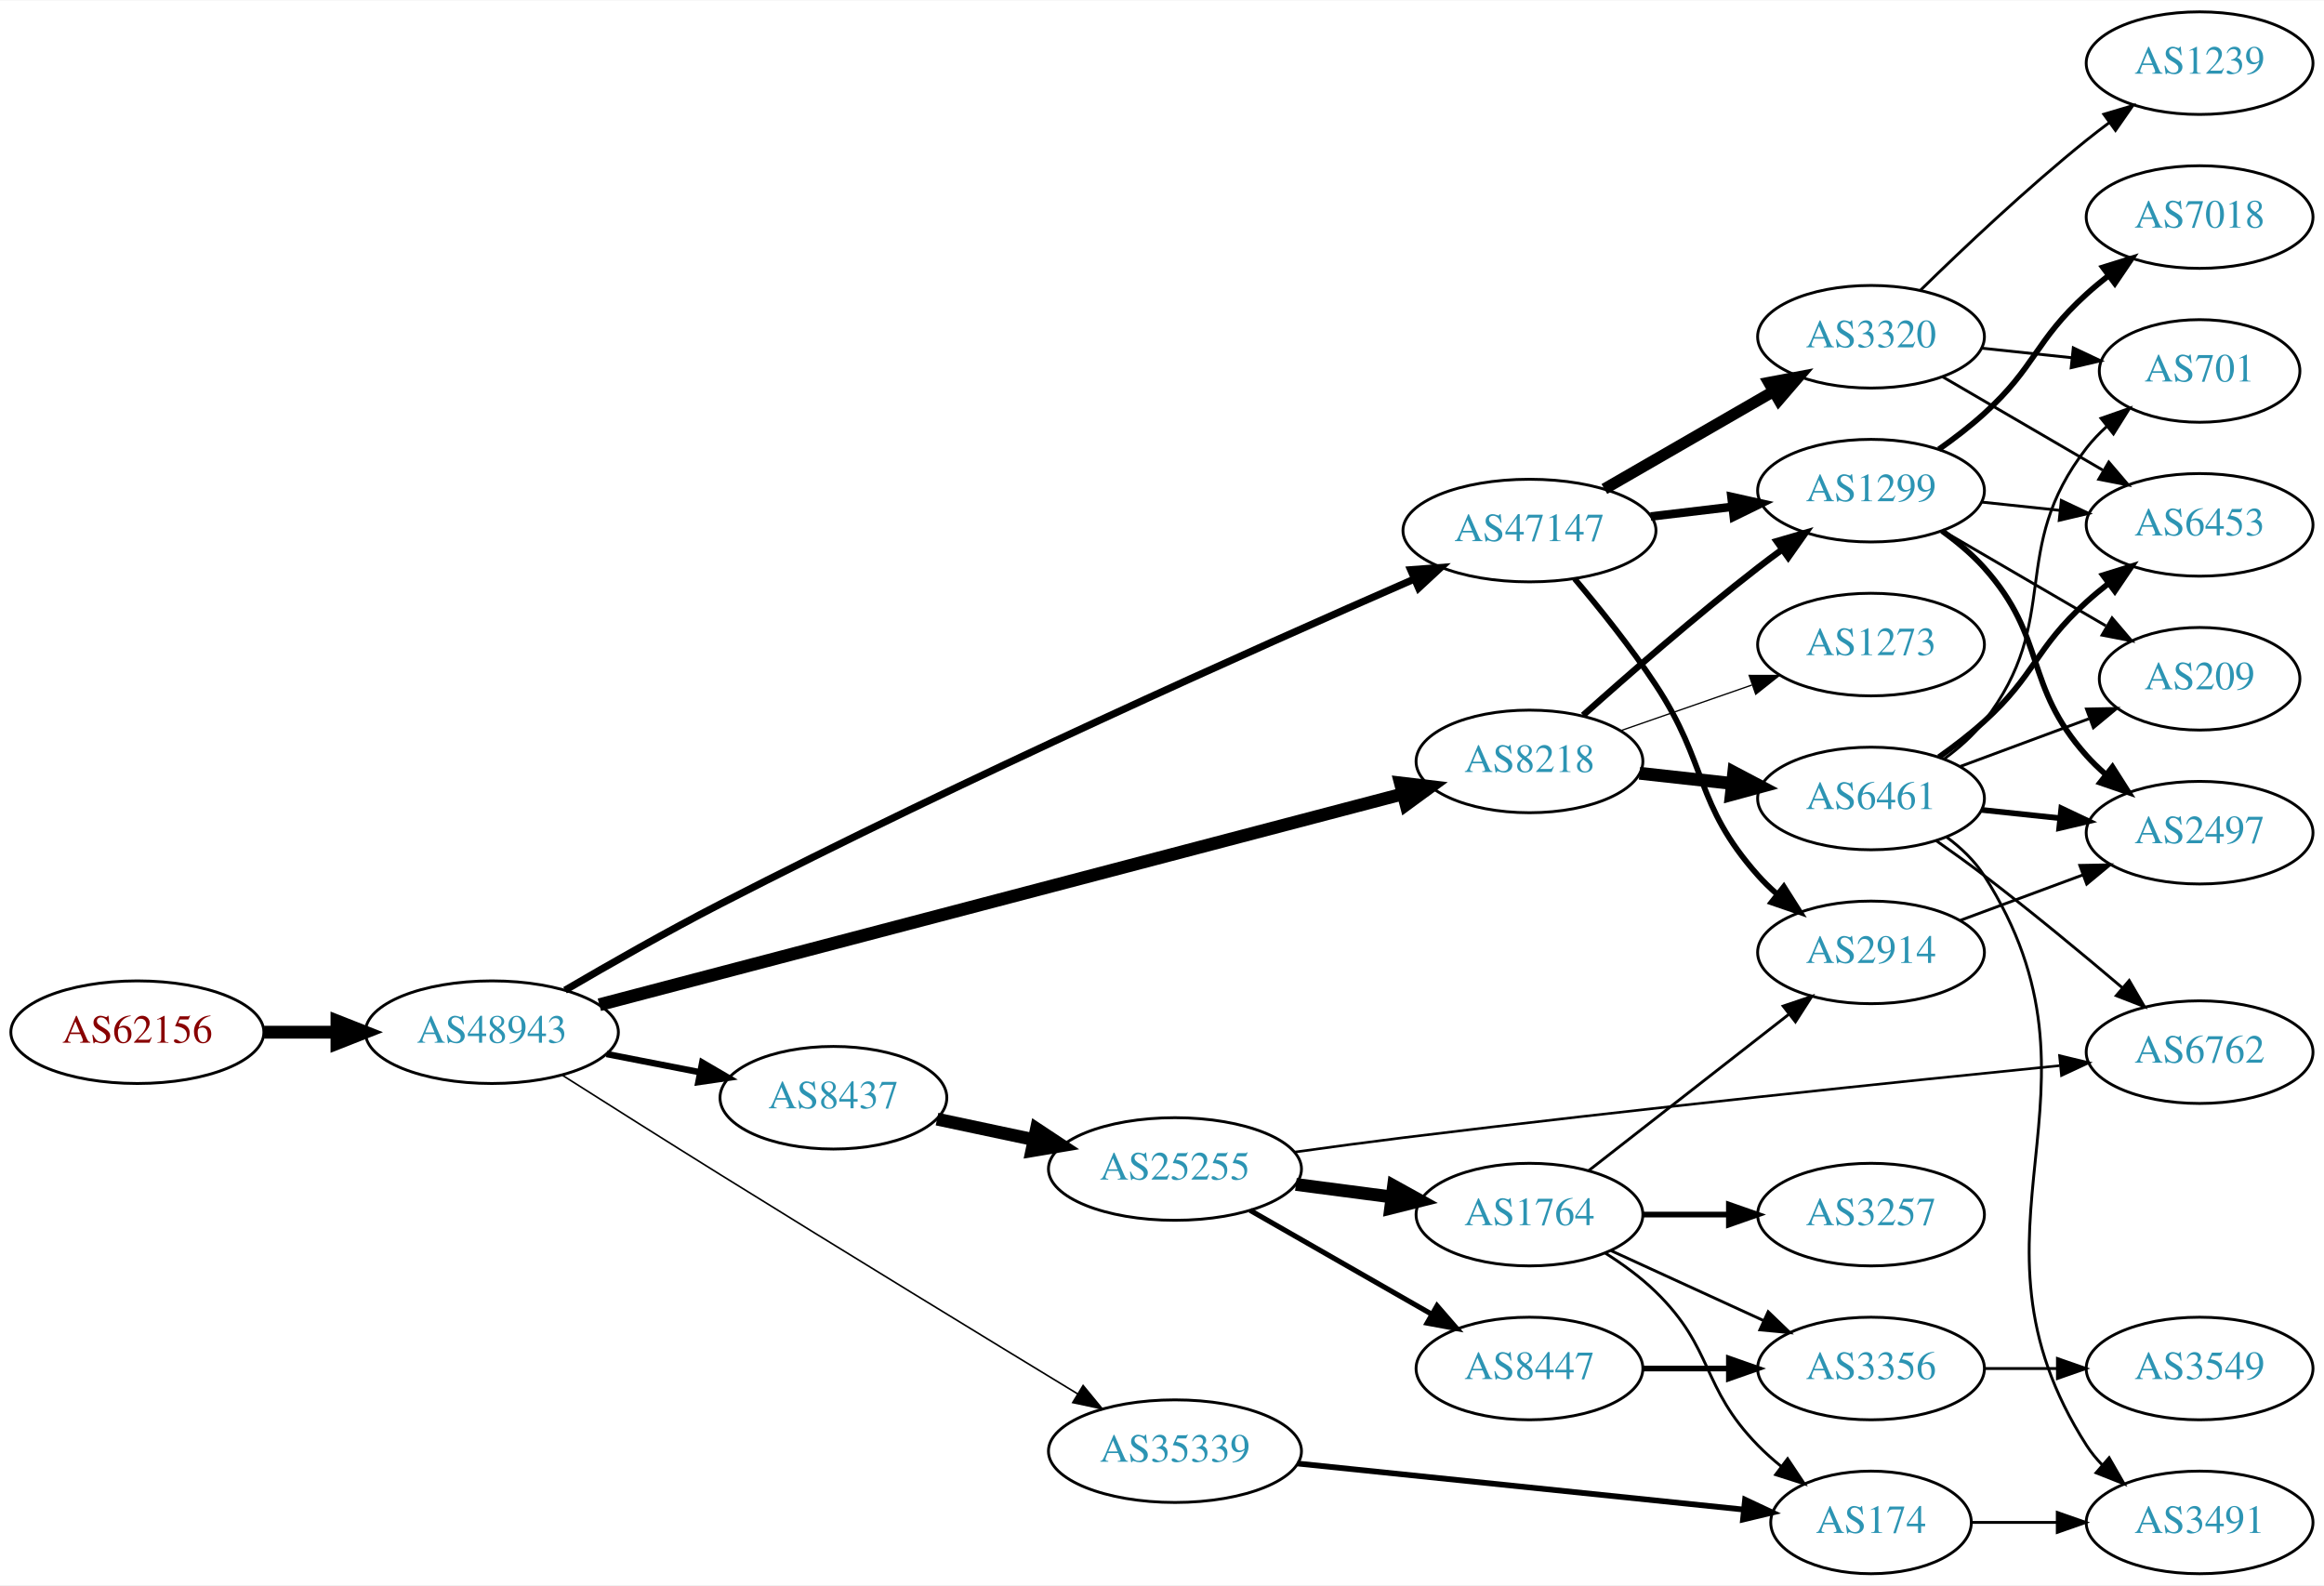
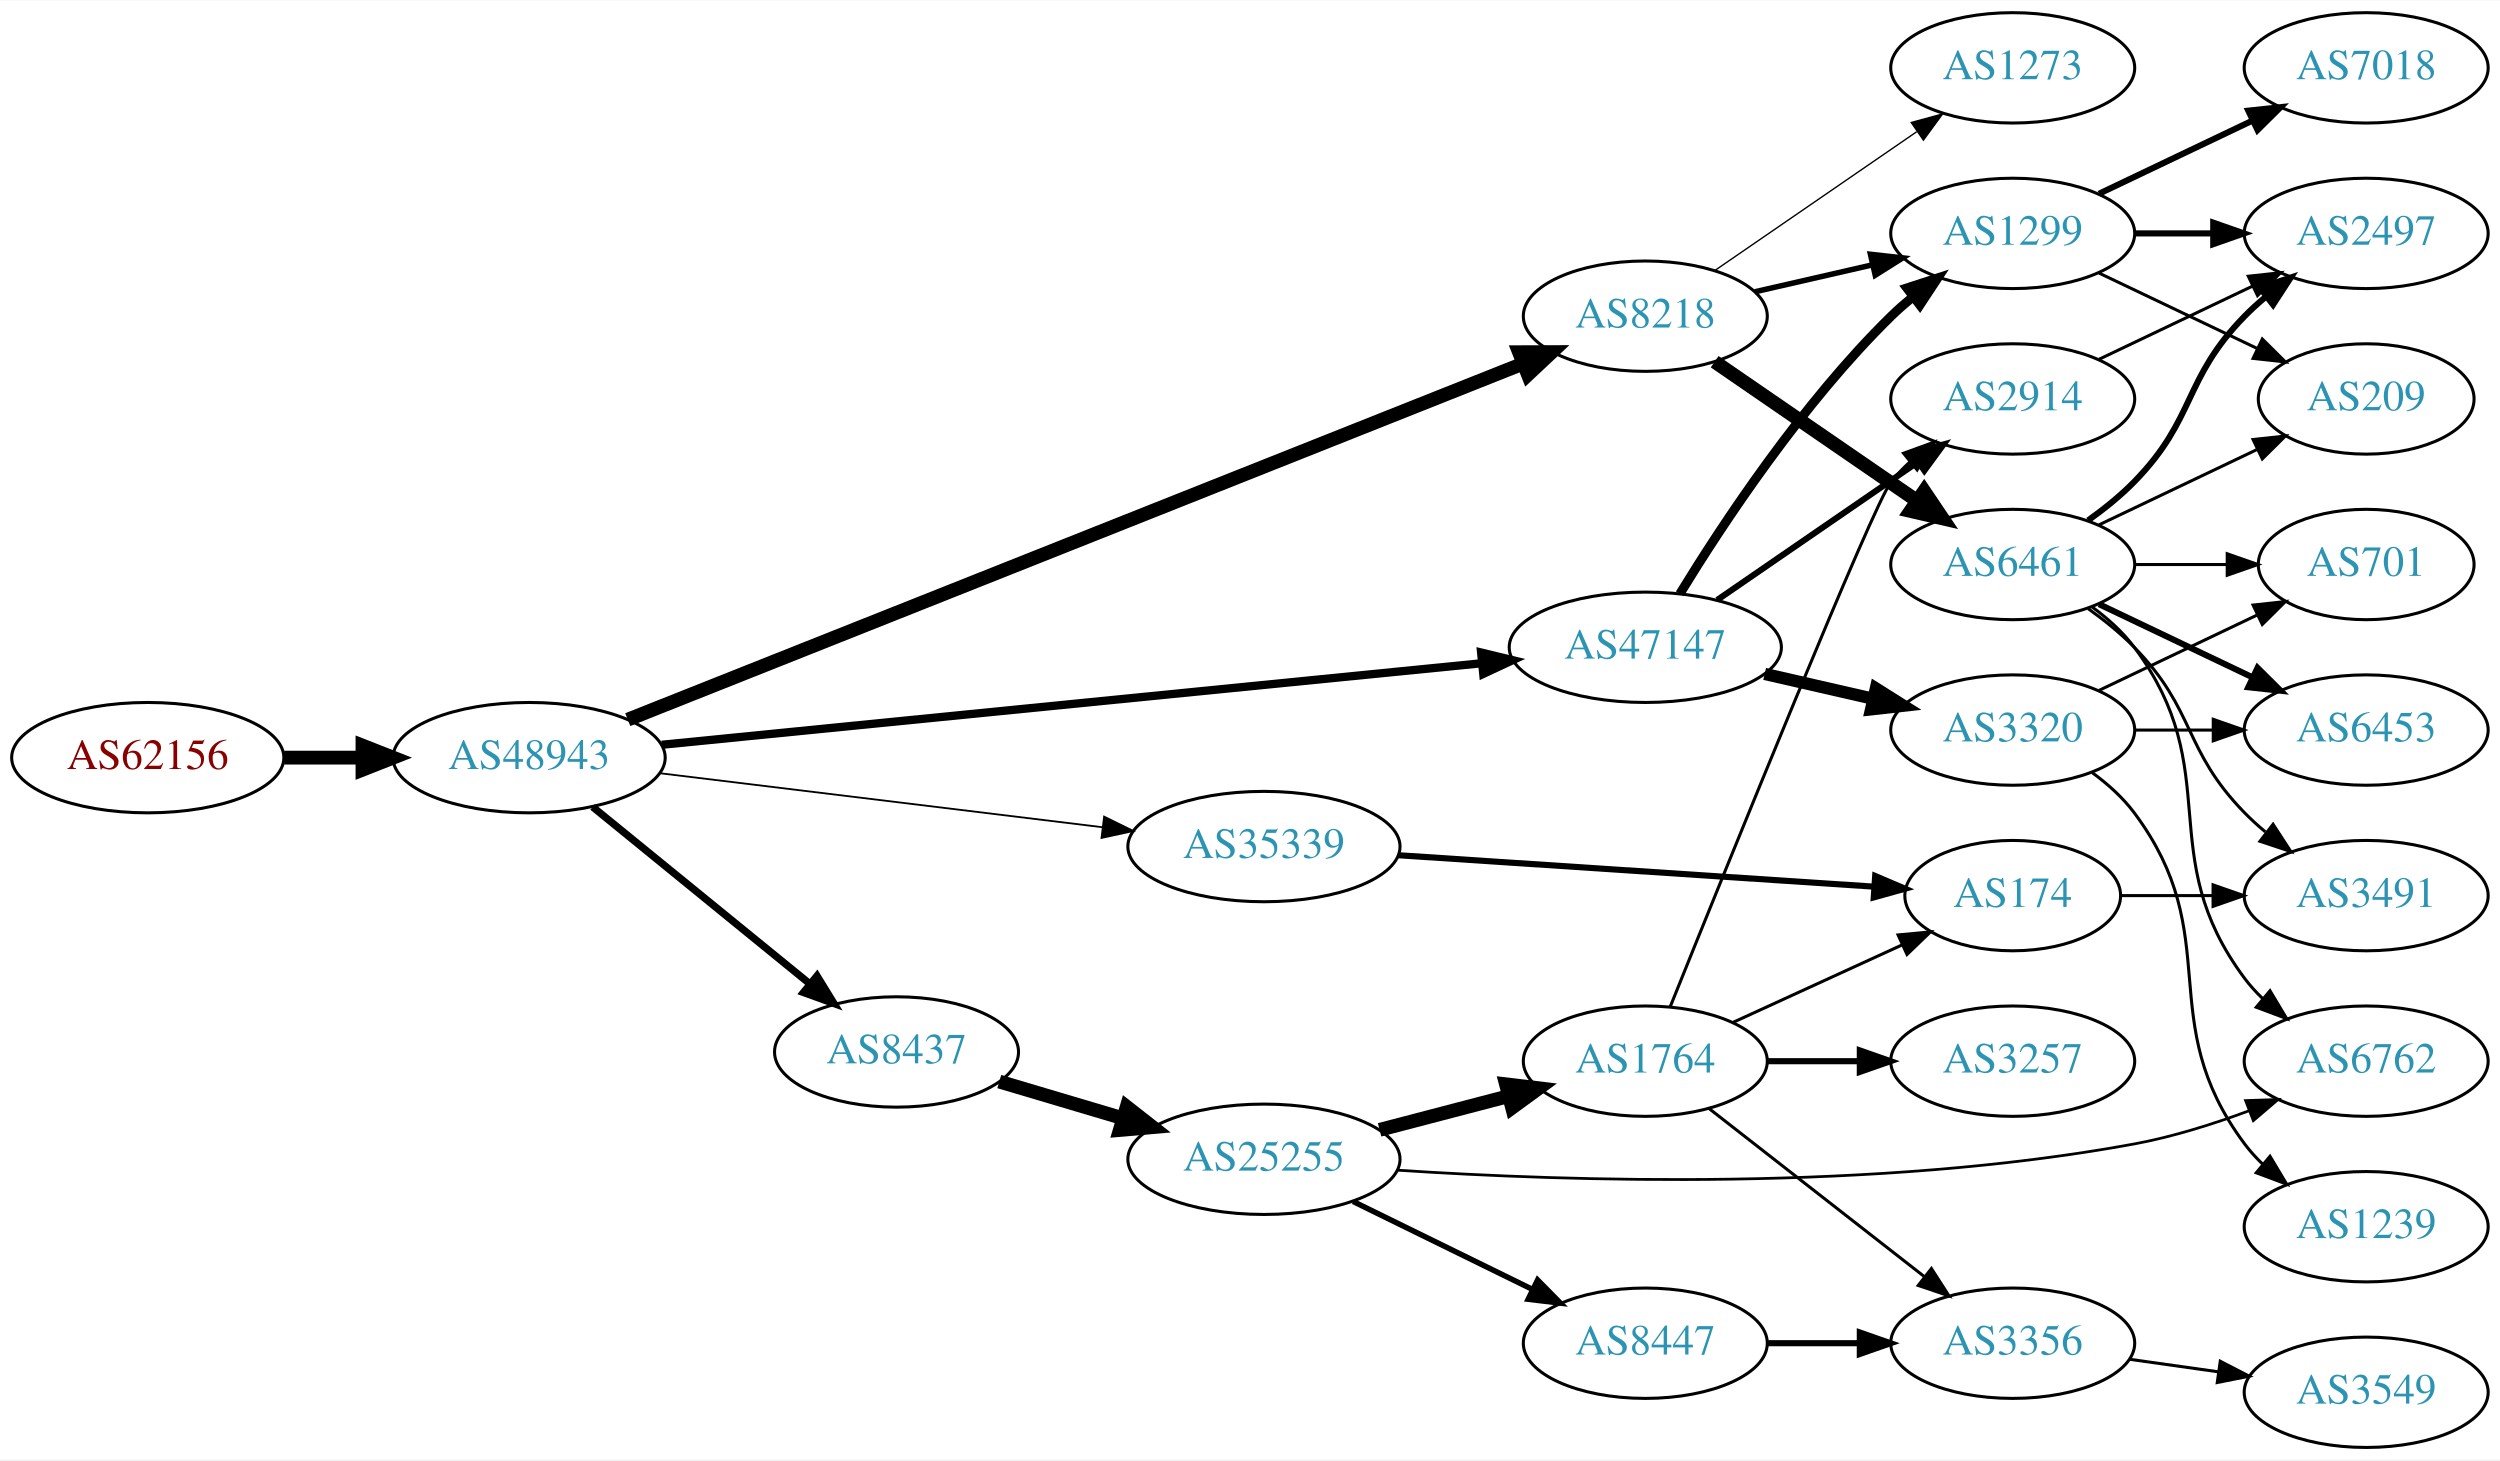
- <svg xmlns="http://www.w3.org/2000/svg" xmlns:xlink="http://www.w3.org/1999/xlink" width="815pt" height="556pt" viewBox="0.00 0.00 815.45 556.00">
-   <g id="graph0" class="graph" transform="scale(1 1) rotate(0) translate(4 552)">
-     <polygon fill="white" stroke="none" points="-4,4 -4,-552 811.448,-552 811.448,4 -4,4" />
+ <svg xmlns="http://www.w3.org/2000/svg" xmlns:xlink="http://www.w3.org/1999/xlink" width="815pt" height="476pt" viewBox="0.00 0.00 815.45 476.00">
+   <g id="graph0" class="graph" transform="scale(1 1) rotate(0) translate(4 472)">
+     <polygon fill="white" stroke="none" points="-4,4 -4,-472 811.448,-472 811.448,4 -4,4" />
    <g id="node1" class="node">
      <g id="a_node1">
        <a xlink:href="/asn/62156" xlink:title="AS62156 ~ HXS GmbH [AT]">
-           <ellipse fill="#ffffff" stroke="black" cx="44.196" cy="-190" rx="44.393" ry="18" />
-           <text text-anchor="middle" x="44.196" y="-186.3" font-family="Times,serif" font-size="14.00" fill="#880000">AS62156</text>
+           <ellipse fill="#ffffff" stroke="black" cx="44.196" cy="-225" rx="44.393" ry="18" />
+           <text text-anchor="middle" x="44.196" y="-221.3" font-family="Times,serif" font-size="14.00" fill="#880000">AS62156</text>
        </a>
      </g>
    </g>
    <g id="node2" class="node">
      <g id="a_node2">
        <a xlink:href="/asn/48943" xlink:title="AS48943 ~ KAPPER NETWORK-COMMUNICATIONS GmbH [AT]">
-           <ellipse fill="#ffffff" stroke="black" cx="168.588" cy="-190" rx="44.393" ry="18" />
-           <text text-anchor="middle" x="168.588" y="-186.3" font-family="Times,serif" font-size="14.00" fill="#2c94b3">AS48943</text>
+           <ellipse fill="#ffffff" stroke="black" cx="168.588" cy="-225" rx="44.393" ry="18" />
+           <text text-anchor="middle" x="168.588" y="-221.3" font-family="Times,serif" font-size="14.00" fill="#2c94b3">AS48943</text>
        </a>
      </g>
    </g>
    <g id="edge1" class="edge">
-       <path fill="none" stroke="black" stroke-width="4.5" d="M88.692,-190C96.898,-190 105.569,-190 114.041,-190" />
-       <polygon fill="black" stroke="black" stroke-width="4.5" points="114.233,-193.938 124.233,-190 114.233,-186.063 114.233,-193.938" />
+       <path fill="none" stroke="black" stroke-width="4.5" d="M88.692,-225C96.898,-225 105.569,-225 114.041,-225" />
+       <polygon fill="black" stroke="black" stroke-width="4.5" points="114.233,-228.938 124.233,-225 114.233,-221.063 114.233,-228.938" />
    </g>
    <g id="node3" class="node">
      <g id="a_node3">
-         <a xlink:href="/asn/47147" xlink:title="AS47147 ~ ANEXIA Internetdienstleistungs GmbH [AT]">
-           <ellipse fill="#ffffff" stroke="black" cx="532.666" cy="-366" rx="44.393" ry="18" />
-           <text text-anchor="middle" x="532.666" y="-362.3" font-family="Times,serif" font-size="14.00" fill="#2c94b3">AS47147</text>
+         <a xlink:href="/asn/8218" xlink:title="AS8218 ~ legacy Neotelecoms [FR]">
+           <ellipse fill="#ffffff" stroke="black" cx="532.666" cy="-369" rx="39.794" ry="18" />
+           <text text-anchor="middle" x="532.666" y="-365.3" font-family="Times,serif" font-size="14.00" fill="#2c94b3">AS8218</text>
        </a>
      </g>
    </g>
    <g id="edge2" class="edge">
-       <path fill="none" stroke="black" stroke-width="2.531" d="M194.266,-204.724C209.747,-213.784 230.223,-225.45 248.784,-235 334.135,-278.915 436.994,-324.856 492.139,-348.939" />
-       <polygon fill="black" stroke="black" stroke-width="2.531" points="490.977,-352.25 501.542,-353.035 493.772,-345.832 490.977,-352.25" />
+       <path fill="none" stroke="black" stroke-width="4.5" d="M200.772,-237.402C266.714,-263.627 420.169,-324.657 492.551,-353.444" />
+       <polygon fill="black" stroke="black" stroke-width="4.5" points="491.462,-357.248 502.209,-357.285 494.372,-349.931 491.462,-357.248" />
    </g>
    <g id="node4" class="node">
      <g id="a_node4">
-         <a xlink:href="/asn/8437" xlink:title="AS8437 ~ Hutchison Drei Austria GmbH [AT]">
-           <ellipse fill="#ffffff" stroke="black" cx="288.431" cy="-167" rx="39.794" ry="18" />
-           <text text-anchor="middle" x="288.431" y="-163.3" font-family="Times,serif" font-size="14.00" fill="#2c94b3">AS8437</text>
+         <a xlink:href="/asn/47147" xlink:title="AS47147 ~ ANEXIA Internetdienstleistungs GmbH [AT]">
+           <ellipse fill="#ffffff" stroke="black" cx="532.666" cy="-261" rx="44.393" ry="18" />
+           <text text-anchor="middle" x="532.666" y="-257.3" font-family="Times,serif" font-size="14.00" fill="#2c94b3">AS47147</text>
        </a>
      </g>
    </g>
    <g id="edge3" class="edge">
-       <path fill="none" stroke="black" stroke-width="2.25" d="M208.828,-182.341C219.28,-180.301 230.666,-178.079 241.444,-175.975" />
-       <polygon fill="black" stroke="black" stroke-width="2.25" points="242.397,-179.356 251.542,-174.005 241.056,-172.485 242.397,-179.356" />
+       <path fill="none" stroke="black" stroke-width="2.7" d="M211.832,-229.2C278.241,-235.803 406.922,-248.597 479.175,-255.781" />
+       <polygon fill="black" stroke="black" stroke-width="2.7" points="479.114,-259.292 489.412,-256.799 479.807,-252.327 479.114,-259.292" />
    </g>
    <g id="node5" class="node">
      <g id="a_node5">
-         <a xlink:href="/asn/35339" xlink:title="AS35339 ~ AtNOC Clemens Zauner e.U. [AT]">
-           <ellipse fill="#ffffff" stroke="black" cx="408.273" cy="-43" rx="44.393" ry="18" />
-           <text text-anchor="middle" x="408.273" y="-39.3" font-family="Times,serif" font-size="14.00" fill="#2c94b3">AS35339</text>
+         <a xlink:href="/asn/8437" xlink:title="AS8437 ~ Hutchison Drei Austria GmbH [AT]">
+           <ellipse fill="#ffffff" stroke="black" cx="288.431" cy="-129" rx="39.794" ry="18" />
+           <text text-anchor="middle" x="288.431" y="-125.3" font-family="Times,serif" font-size="14.00" fill="#2c94b3">AS8437</text>
        </a>
      </g>
    </g>
    <g id="edge4" class="edge">
-       <path fill="none" stroke="black" stroke-width="0.562" d="M193.447,-174.816C209.137,-164.86 230.142,-151.589 248.784,-140 291.984,-113.145 342.092,-82.574 374.211,-63.051" />
-       <polygon fill="black" stroke="black" stroke-width="0.562" points="376.043,-66.034 382.773,-57.85 372.409,-60.051 376.043,-66.034" />
+       <path fill="none" stroke="black" stroke-width="2.4" d="M189.312,-208.932C208.717,-193.124 238.503,-168.859 260.168,-151.21" />
+       <polygon fill="black" stroke="black" stroke-width="2.4" points="262.492,-153.831 268.034,-144.801 258.071,-148.404 262.492,-153.831" />
    </g>
    <g id="node6" class="node">
      <g id="a_node6">
-         <a xlink:href="/asn/8218" xlink:title="AS8218 ~ legacy Neotelecoms [FR]">
-           <ellipse fill="#ffffff" stroke="black" cx="532.666" cy="-285" rx="39.794" ry="18" />
-           <text text-anchor="middle" x="532.666" y="-281.3" font-family="Times,serif" font-size="14.00" fill="#2c94b3">AS8218</text>
+         <a xlink:href="/asn/35339" xlink:title="AS35339 ~ AtNOC Clemens Zauner e.U. [AT]">
+           <ellipse fill="#ffffff" stroke="black" cx="408.273" cy="-196" rx="44.393" ry="18" />
+           <text text-anchor="middle" x="408.273" y="-192.3" font-family="Times,serif" font-size="14.00" fill="#2c94b3">AS35339</text>
        </a>
      </g>
    </g>
    <g id="edge5" class="edge">
-       <path fill="none" stroke="black" stroke-width="4.5" d="M206.299,-199.632C273.471,-217.256 415.87,-254.618 487.934,-273.526" />
-       <polygon fill="black" stroke="black" stroke-width="4.5" points="487.367,-277.448 498.039,-276.177 489.365,-269.831 487.367,-277.448" />
+       <path fill="none" stroke="black" stroke-width="0.6" d="M211.262,-219.915C251.444,-215.013 312.362,-207.58 355.607,-202.304" />
+       <polygon fill="black" stroke="black" stroke-width="0.6" points="356.145,-205.764 365.648,-201.079 355.297,-198.816 356.145,-205.764" />
    </g>
    <g id="node7" class="node">
      <g id="a_node7">
-         <a xlink:href="/asn/1299" xlink:title="AS1299 ~ Telia Carrier [EU]">
-           <ellipse fill="#ffffff" stroke="black" cx="652.508" cy="-380" rx="39.794" ry="18" />
-           <text text-anchor="middle" x="652.508" y="-376.3" font-family="Times,serif" font-size="14.00" fill="#2c94b3">AS1299</text>
+         <a xlink:href="/asn/6461" xlink:title="AS6461 ~ Zayo Bandwidth [US]">
+           <ellipse fill="#ffffff" stroke="black" cx="652.508" cy="-288" rx="39.794" ry="18" />
+           <text text-anchor="middle" x="652.508" y="-284.3" font-family="Times,serif" font-size="14.00" fill="#2c94b3">AS6461</text>
        </a>
      </g>
    </g>
    <g id="edge6" class="edge">
-       <path fill="none" stroke="black" stroke-width="3" d="M575.212,-370.936C584.458,-372.034 594.331,-373.207 603.803,-374.332" />
-       <polygon fill="black" stroke="black" stroke-width="3" points="603.531,-377.825 613.874,-375.529 604.357,-370.874 603.531,-377.825" />
+       <path fill="none" stroke="black" stroke-width="4.5" d="M555.28,-354.143C573.768,-341.435 600.582,-323.005 621.212,-308.825" />
+       <polygon fill="black" stroke="black" stroke-width="4.5" points="623.621,-311.946 629.632,-303.037 619.16,-305.456 623.621,-311.946" />
    </g>
    <g id="node8" class="node">
      <g id="a_node8">
-         <a xlink:href="/asn/2914" xlink:title="AS2914 ~ NTT America, Inc. [US]">
-           <ellipse fill="#ffffff" stroke="black" cx="652.508" cy="-218" rx="39.794" ry="18" />
-           <text text-anchor="middle" x="652.508" y="-214.3" font-family="Times,serif" font-size="14.00" fill="#2c94b3">AS2914</text>
+         <a xlink:href="/asn/1299" xlink:title="AS1299 ~ Telia Carrier [EU]">
+           <ellipse fill="#ffffff" stroke="black" cx="652.508" cy="-396" rx="39.794" ry="18" />
+           <text text-anchor="middle" x="652.508" y="-392.3" font-family="Times,serif" font-size="14.00" fill="#2c94b3">AS1299</text>
        </a>
      </g>
    </g>
    <g id="edge7" class="edge">
-       <path fill="none" stroke="black" stroke-width="2" d="M548.505,-349.096C557.253,-338.743 568.258,-325.021 576.862,-312 595.496,-283.796 590.394,-270.257 612.862,-245 614.851,-242.764 617.06,-240.616 619.386,-238.577" />
-       <polygon fill="black" stroke="black" stroke-width="2" points="621.918,-241.036 627.593,-232.09 617.577,-235.545 621.918,-241.036" />
+       <path fill="none" stroke="black" stroke-width="1.8" d="M568.385,-376.955C580.385,-379.704 594.006,-382.825 606.698,-385.733" />
+       <polygon fill="black" stroke="black" stroke-width="1.8" points="606.101,-389.187 616.63,-388.009 607.664,-382.364 606.101,-389.187" />
    </g>
    <g id="node9" class="node">
      <g id="a_node9">
-         <a xlink:href="/asn/3320" xlink:title="AS3320 ~ DTAG [DE]">
-           <ellipse fill="#ffffff" stroke="black" cx="652.508" cy="-434" rx="39.794" ry="18" />
-           <text text-anchor="middle" x="652.508" y="-430.3" font-family="Times,serif" font-size="14.00" fill="#2c94b3">AS3320</text>
+         <a xlink:href="/asn/1273" xlink:title="AS1273 ~ Vodafone Group PLC [EU]">
+           <ellipse fill="#ffffff" stroke="black" cx="652.508" cy="-450" rx="39.794" ry="18" />
+           <text text-anchor="middle" x="652.508" y="-446.3" font-family="Times,serif" font-size="14.00" fill="#2c94b3">AS1273</text>
        </a>
      </g>
    </g>
    <g id="edge8" class="edge">
-       <path fill="none" stroke="black" stroke-width="4" d="M558.946,-380.588C576.265,-390.582 599.416,-403.941 618.232,-414.799" />
-       <polygon fill="black" stroke="black" stroke-width="4" points="616.666,-417.935 627.076,-419.902 620.164,-411.872 616.666,-417.935" />
+       <path fill="none" stroke="black" stroke-width="0.45" d="M555.28,-383.857C573.768,-396.565 600.582,-414.995 621.212,-429.175" />
+       <polygon fill="black" stroke="black" stroke-width="0.45" points="619.408,-432.183 629.632,-434.963 623.373,-426.414 619.408,-432.183" />
+     </g>
+     <g id="edge10" class="edge">
+       <path fill="none" stroke="black" stroke-width="3" d="M543.931,-278.44C557.74,-300.991 583.929,-340.722 612.862,-369 615.002,-371.092 617.319,-373.137 619.719,-375.106" />
+       <polygon fill="black" stroke="black" stroke-width="3" points="617.986,-378.185 628.06,-381.464 622.229,-372.618 617.986,-378.185" />
    </g>
    <g id="node10" class="node">
      <g id="a_node10">
+         <a xlink:href="/asn/2914" xlink:title="AS2914 ~ NTT America, Inc. [US]">
+           <ellipse fill="#ffffff" stroke="black" cx="652.508" cy="-342" rx="39.794" ry="18" />
+           <text text-anchor="middle" x="652.508" y="-338.3" font-family="Times,serif" font-size="14.00" fill="#2c94b3">AS2914</text>
+         </a>
+       </g>
+     </g>
+     <g id="edge9" class="edge">
+       <path fill="none" stroke="black" stroke-width="2" d="M556.108,-276.426C574.689,-289.198 601.25,-307.455 621.63,-321.463" />
+       <polygon fill="black" stroke="black" stroke-width="2" points="619.721,-324.398 629.944,-327.178 623.686,-318.629 619.721,-324.398" />
+     </g>
+     <g id="node11" class="node">
+       <g id="a_node11">
+         <a xlink:href="/asn/3320" xlink:title="AS3320 ~ DTAG [DE]">
+           <ellipse fill="#ffffff" stroke="black" cx="652.508" cy="-234" rx="39.794" ry="18" />
+           <text text-anchor="middle" x="652.508" y="-230.3" font-family="Times,serif" font-size="14.00" fill="#2c94b3">AS3320</text>
+         </a>
+       </g>
+     </g>
+     <g id="edge11" class="edge">
+       <path fill="none" stroke="black" stroke-width="4" d="M571.6,-252.308C582.841,-249.733 595.254,-246.889 606.877,-244.226" />
+       <polygon fill="black" stroke="black" stroke-width="4" points="607.873,-247.588 616.838,-241.943 606.309,-240.765 607.873,-247.588" />
+     </g>
+     <g id="node13" class="node">
+       <g id="a_node13">
        <a xlink:href="/asn/25255" xlink:title="AS25255 ~ ==&gt; TELE2 AUSTRIA &lt;== [AT]">
-           <ellipse fill="#ffffff" stroke="black" cx="408.273" cy="-142" rx="44.393" ry="18" />
-           <text text-anchor="middle" x="408.273" y="-138.3" font-family="Times,serif" font-size="14.00" fill="#2c94b3">AS25255</text>
-         </a>
-       </g>
-     </g>
-     <g id="edge9" class="edge">
-       <path fill="none" stroke="black" stroke-width="4.5" d="M324.787,-159.499C335.484,-157.23 347.422,-154.697 358.819,-152.279" />
-       <polygon fill="black" stroke="black" stroke-width="4.5" points="359.686,-156.121 368.652,-150.194 358.052,-148.417 359.686,-156.121" />
+           <ellipse fill="#ffffff" stroke="black" cx="408.273" cy="-94" rx="44.393" ry="18" />
+           <text text-anchor="middle" x="408.273" y="-90.3" font-family="Times,serif" font-size="14.00" fill="#2c94b3">AS25255</text>
+         </a>
+       </g>
+     </g>
+     <g id="edge13" class="edge">
+       <path fill="none" stroke="black" stroke-width="4.5" d="M321.944,-119.343C334.321,-115.667 348.66,-111.409 362.008,-107.444" />
+       <polygon fill="black" stroke="black" stroke-width="4.5" points="363.509,-111.106 371.974,-104.484 361.267,-103.557 363.509,-111.106" />
+     </g>
+     <g id="node19" class="node">
+       <g id="a_node19">
+         <a xlink:href="/asn/174" xlink:title="AS174 ~ Cogent Communications [US]">
+           <ellipse fill="#ffffff" stroke="black" cx="652.508" cy="-180" rx="35.194" ry="18" />
+           <text text-anchor="middle" x="652.508" y="-176.3" font-family="Times,serif" font-size="14.00" fill="#2c94b3">AS174</text>
+         </a>
+       </g>
+     </g>
+     <g id="edge20" class="edge">
+       <path fill="none" stroke="black" stroke-width="2" d="M452.022,-193.176C495.655,-190.294 563.066,-185.842 607.241,-182.924" />
+       <polygon fill="black" stroke="black" stroke-width="2" points="607.645,-186.405 617.393,-182.253 607.184,-179.42 607.645,-186.405" />
+     </g>
+     <g id="node12" class="node">
+       <g id="a_node12">
+         <a xlink:href="/asn/2497" xlink:title="AS2497 ~ Internet Initiative Japan Inc. [JP]">
+           <ellipse fill="#ffffff" stroke="black" cx="767.801" cy="-396" rx="39.794" ry="18" />
+           <text text-anchor="middle" x="767.801" y="-392.3" font-family="Times,serif" font-size="14.00" fill="#2c94b3">AS2497</text>
+         </a>
+       </g>
+     </g>
+     <g id="edge21" class="edge">
+       <path fill="none" stroke="black" stroke-width="2" d="M677.102,-302.389C682.358,-306.148 687.69,-310.437 692.155,-315 712.327,-335.617 707.982,-348.383 728.155,-369 730.247,-371.139 732.531,-373.218 734.907,-375.21" />
+       <polygon fill="black" stroke="black" stroke-width="2" points="733.151,-378.275 743.207,-381.611 737.426,-372.732 733.151,-378.275" />
+     </g>
+     <g id="node14" class="node">
+       <g id="a_node14">
+         <a xlink:href="/asn/6762" xlink:title="AS6762 ~ TELECOM ITALIA SPARKLE S.p.A. [IT]">
+           <ellipse fill="#ffffff" stroke="black" cx="767.801" cy="-126" rx="39.794" ry="18" />
+           <text text-anchor="middle" x="767.801" y="-122.3" font-family="Times,serif" font-size="14.00" fill="#2c94b3">AS6762</text>
+         </a>
+       </g>
+     </g>
+     <g id="edge25" class="edge">
+       <path fill="none" stroke="black" d="M678.439,-274.118C683.515,-270.389 688.433,-265.984 692.155,-261 722.426,-220.458 697.883,-193.542 728.155,-153 729.899,-150.664 731.906,-148.455 734.07,-146.383" />
+       <polygon fill="black" stroke="black" points="736.429,-148.973 741.87,-139.882 731.948,-143.595 736.429,-148.973" />
+     </g>
+     <g id="node18" class="node">
+       <g id="a_node18">
+         <a xlink:href="/asn/209" xlink:title="AS209 ~ CenturyLink Communications, LLC [US]">
+           <ellipse fill="#ffffff" stroke="black" cx="767.801" cy="-342" rx="35.194" ry="18" />
+           <text text-anchor="middle" x="767.801" y="-338.3" font-family="Times,serif" font-size="14.00" fill="#2c94b3">AS209</text>
+         </a>
+       </g>
+     </g>
+     <g id="edge24" class="edge">
+       <path fill="none" stroke="black" d="M680.645,-300.934C696.076,-308.29 715.562,-317.577 732.097,-325.459" />
+       <polygon fill="black" stroke="black" points="730.906,-328.768 741.439,-329.911 733.918,-322.449 730.906,-328.768" />
+     </g>
+     <g id="node20" class="node">
+       <g id="a_node20">
+         <a xlink:href="/asn/6453" xlink:title="AS6453 ~ TATA COMMUNICATIONS (AMERICA) INC [US]">
+           <ellipse fill="#ffffff" stroke="black" cx="767.801" cy="-234" rx="39.794" ry="18" />
+           <text text-anchor="middle" x="767.801" y="-230.3" font-family="Times,serif" font-size="14.00" fill="#2c94b3">AS6453</text>
+         </a>
+       </g>
+     </g>
+     <g id="edge22" class="edge">
+       <path fill="none" stroke="black" stroke-width="2" d="M680.645,-275.066C695.639,-267.919 714.46,-258.948 730.683,-251.215" />
+       <polygon fill="black" stroke="black" stroke-width="2" points="732.365,-254.291 739.886,-246.829 729.353,-247.972 732.365,-254.291" />
+     </g>
+     <g id="node21" class="node">
+       <g id="a_node21">
+         <a xlink:href="/asn/701" xlink:title="AS701 ~ UUNET [US]">
+           <ellipse fill="#ffffff" stroke="black" cx="767.801" cy="-288" rx="35.194" ry="18" />
+           <text text-anchor="middle" x="767.801" y="-284.3" font-family="Times,serif" font-size="14.00" fill="#2c94b3">AS701</text>
+         </a>
+       </g>
+     </g>
+     <g id="edge23" class="edge">
+       <path fill="none" stroke="black" d="M692.18,-288C701.886,-288 712.376,-288 722.339,-288" />
+       <polygon fill="black" stroke="black" points="722.476,-291.5 732.476,-288 722.475,-284.5 722.476,-291.5" />
+     </g>
+     <g id="node22" class="node">
+       <g id="a_node22">
+         <a xlink:href="/asn/3491" xlink:title="AS3491 ~ PCCW Global, Inc. [US]">
+           <ellipse fill="#ffffff" stroke="black" cx="767.801" cy="-180" rx="39.794" ry="18" />
+           <text text-anchor="middle" x="767.801" y="-176.3" font-family="Times,serif" font-size="14.00" fill="#2c94b3">AS3491</text>
+         </a>
+       </g>
+     </g>
+     <g id="edge26" class="edge">
+       <path fill="none" stroke="black" d="M677.102,-273.611C682.358,-269.852 687.69,-265.563 692.155,-261 712.327,-240.383 707.982,-227.617 728.155,-207 730.247,-204.861 732.531,-202.782 734.907,-200.79" />
+       <polygon fill="black" stroke="black" points="737.426,-203.268 743.207,-194.389 733.151,-197.725 737.426,-203.268" />
+     </g>
+     <g id="edge17" class="edge">
+       <path fill="none" stroke="black" stroke-width="2" d="M692.18,-396C700.383,-396 709.147,-396 717.679,-396" />
+       <polygon fill="black" stroke="black" stroke-width="2" points="717.919,-399.5 727.919,-396 717.919,-392.5 717.919,-399.5" />
+     </g>
+     <g id="node17" class="node">
+       <g id="a_node17">
+         <a xlink:href="/asn/7018" xlink:title="AS7018 ~ AT&amp;T Services, Inc. [US]">
+           <ellipse fill="#ffffff" stroke="black" cx="767.801" cy="-450" rx="39.794" ry="18" />
+           <text text-anchor="middle" x="767.801" y="-446.3" font-family="Times,serif" font-size="14.00" fill="#2c94b3">AS7018</text>
+         </a>
+       </g>
+     </g>
+     <g id="edge18" class="edge">
+       <path fill="none" stroke="black" stroke-width="2" d="M680.645,-408.934C695.639,-416.081 714.46,-425.052 730.683,-432.785" />
+       <polygon fill="black" stroke="black" stroke-width="2" points="729.353,-436.028 739.886,-437.171 732.365,-429.709 729.353,-436.028" />
+     </g>
+     <g id="edge19" class="edge">
+       <path fill="none" stroke="black" d="M680.645,-383.066C696.076,-375.71 715.562,-366.423 732.097,-358.541" />
+       <polygon fill="black" stroke="black" points="733.918,-361.551 741.439,-354.089 730.906,-355.232 733.918,-361.551" />
+     </g>
+     <g id="edge12" class="edge">
+       <path fill="none" stroke="black" d="M680.645,-354.934C695.639,-362.081 714.46,-371.052 730.683,-378.785" />
+       <polygon fill="black" stroke="black" points="729.353,-382.028 739.886,-383.171 732.365,-375.709 729.353,-382.028" />
+     </g>
+     <g id="edge29" class="edge">
+       <path fill="none" stroke="black" d="M692.18,-234C700.383,-234 709.147,-234 717.679,-234" />
+       <polygon fill="black" stroke="black" points="717.919,-237.5 727.919,-234 717.919,-230.5 717.919,-237.5" />
+     </g>
+     <g id="edge30" class="edge">
+       <path fill="none" stroke="black" d="M680.645,-246.934C696.076,-254.29 715.562,-263.577 732.097,-271.459" />
+       <polygon fill="black" stroke="black" points="730.906,-274.768 741.439,-275.911 733.918,-268.449 730.906,-274.768" />
+     </g>
+     <g id="node24" class="node">
+       <g id="a_node24">
+         <a xlink:href="/asn/1239" xlink:title="AS1239 ~ Sprint [US]">
+           <ellipse fill="#ffffff" stroke="black" cx="767.801" cy="-72" rx="39.794" ry="18" />
+           <text text-anchor="middle" x="767.801" y="-68.3" font-family="Times,serif" font-size="14.00" fill="#2c94b3">AS1239</text>
+         </a>
+       </g>
+     </g>
+     <g id="edge31" class="edge">
+       <path fill="none" stroke="black" d="M678.439,-220.118C683.515,-216.389 688.433,-211.984 692.155,-207 722.426,-166.458 697.883,-139.542 728.155,-99 729.899,-96.664 731.906,-94.455 734.07,-92.383" />
+       <polygon fill="black" stroke="black" points="736.429,-94.973 741.87,-85.882 731.948,-89.595 736.429,-94.973" />
+     </g>
+     <g id="edge14" class="edge">
+       <path fill="none" stroke="black" stroke-width="0.9" d="M451.88,-90.439C507.626,-86.76 608.105,-83.5 692.155,-99 704.648,-101.304 717.824,-105.45 729.57,-109.812" />
+       <polygon fill="black" stroke="black" stroke-width="0.9" points="728.465,-113.138 739.054,-113.492 730.997,-106.612 728.465,-113.138" />
+     </g>
+     <g id="node15" class="node">
+       <g id="a_node15">
+         <a xlink:href="/asn/8447" xlink:title="AS8447 ~ A1 Telekom Austria AG [AT]">
+           <ellipse fill="#ffffff" stroke="black" cx="532.666" cy="-34" rx="39.794" ry="18" />
+           <text text-anchor="middle" x="532.666" y="-30.3" font-family="Times,serif" font-size="14.00" fill="#2c94b3">AS8447</text>
+         </a>
+       </g>
+     </g>
+     <g id="edge15" class="edge">
+       <path fill="none" stroke="black" stroke-width="1.8" d="M437.353,-80.235C454.74,-71.711 477.233,-60.684 495.891,-51.538" />
+       <polygon fill="black" stroke="black" stroke-width="1.8" points="497.538,-54.628 504.976,-47.084 494.456,-48.343 497.538,-54.628" />
    </g>
    <g id="node16" class="node">
      <g id="a_node16">
-         <a xlink:href="/asn/174" xlink:title="AS174 ~ Cogent Communications [US]">
-           <ellipse fill="#ffffff" stroke="black" cx="652.508" cy="-18" rx="35.194" ry="18" />
-           <text text-anchor="middle" x="652.508" y="-14.3" font-family="Times,serif" font-size="14.00" fill="#2c94b3">AS174</text>
-         </a>
-       </g>
-     </g>
-     <g id="edge21" class="edge">
-       <path fill="none" stroke="black" stroke-width="2" d="M451.191,-38.674C494.942,-34.158 563.246,-27.109 607.692,-22.522" />
-       <polygon fill="black" stroke="black" stroke-width="2" points="608.309,-25.977 617.896,-21.469 607.59,-19.014 608.309,-25.977" />
-     </g>
-     <g id="edge24" class="edge">
-       <path fill="none" stroke="black" stroke-width="2.25" d="M551.48,-301.191C567.256,-315.311 591.095,-336.119 612.862,-353 615.596,-355.121 618.482,-357.278 621.394,-359.401" />
-       <polygon fill="black" stroke="black" stroke-width="2.25" points="619.395,-362.274 629.567,-365.236 623.462,-356.577 619.395,-362.274" />
-     </g>
-     <g id="node21" class="node">
-       <g id="a_node21">
-         <a xlink:href="/asn/6461" xlink:title="AS6461 ~ Zayo Bandwidth [US]">
-           <ellipse fill="#ffffff" stroke="black" cx="652.508" cy="-272" rx="39.794" ry="18" />
-           <text text-anchor="middle" x="652.508" y="-268.3" font-family="Times,serif" font-size="14.00" fill="#2c94b3">AS6461</text>
-         </a>
-       </g>
-     </g>
-     <g id="edge23" class="edge">
-       <path fill="none" stroke="black" stroke-width="4.5" d="M571.276,-280.851C581.587,-279.713 592.904,-278.465 603.704,-277.274" />
-       <polygon fill="black" stroke="black" stroke-width="4.5" points="604.343,-281.165 613.851,-276.154 603.48,-273.337 604.343,-281.165" />
-     </g>
-     <g id="node22" class="node">
-       <g id="a_node22">
-         <a xlink:href="/asn/1273" xlink:title="AS1273 ~ Vodafone Group PLC [EU]">
-           <ellipse fill="#ffffff" stroke="black" cx="652.508" cy="-326" rx="39.794" ry="18" />
-           <text text-anchor="middle" x="652.508" y="-322.3" font-family="Times,serif" font-size="14.00" fill="#2c94b3">AS1273</text>
-         </a>
-       </g>
-     </g>
-     <g id="edge25" class="edge">
-       <path fill="none" stroke="black" stroke-width="0.45" d="M564.627,-295.772C578.724,-300.677 595.6,-306.548 610.714,-311.807" />
-       <polygon fill="black" stroke="black" stroke-width="0.45" points="609.749,-315.177 620.344,-315.157 612.049,-308.566 609.749,-315.177" />
-     </g>
-     <g id="node17" class="node">
-       <g id="a_node17">
-         <a xlink:href="/asn/6453" xlink:title="AS6453 ~ TATA COMMUNICATIONS (AMERICA) INC [US]">
-           <ellipse fill="#ffffff" stroke="black" cx="767.801" cy="-368" rx="39.794" ry="18" />
-           <text text-anchor="middle" x="767.801" y="-364.3" font-family="Times,serif" font-size="14.00" fill="#2c94b3">AS6453</text>
-         </a>
-       </g>
-     </g>
-     <g id="edge36" class="edge">
-       <path fill="none" stroke="black" d="M691.233,-376.004C700.025,-375.073 709.505,-374.069 718.679,-373.097" />
-       <polygon fill="black" stroke="black" points="719.279,-376.553 728.855,-372.019 718.542,-369.592 719.279,-376.553" />
-     </g>
-     <g id="node23" class="node">
-       <g id="a_node23">
-         <a xlink:href="/asn/2497" xlink:title="AS2497 ~ Internet Initiative Japan Inc. [JP]">
-           <ellipse fill="#ffffff" stroke="black" cx="767.801" cy="-260" rx="39.794" ry="18" />
-           <text text-anchor="middle" x="767.801" y="-256.3" font-family="Times,serif" font-size="14.00" fill="#2c94b3">AS2497</text>
-         </a>
-       </g>
-     </g>
-     <g id="edge34" class="edge">
-       <path fill="none" stroke="black" stroke-width="2" d="M677.402,-365.891C682.645,-362.121 687.896,-357.757 692.155,-353 714.441,-328.105 705.868,-311.895 728.155,-287 730.151,-284.77 732.365,-282.627 734.694,-280.59" />
-       <polygon fill="black" stroke="black" stroke-width="2" points="737.225,-283.051 742.907,-274.109 732.889,-277.556 737.225,-283.051" />
-     </g>
-     <g id="node24" class="node">
-       <g id="a_node24">
-         <a xlink:href="/asn/209" xlink:title="AS209 ~ CenturyLink Communications, LLC [US]">
-           <ellipse fill="#ffffff" stroke="black" cx="767.801" cy="-314" rx="35.194" ry="18" />
-           <text text-anchor="middle" x="767.801" y="-310.3" font-family="Times,serif" font-size="14.00" fill="#2c94b3">AS209</text>
-         </a>
-       </g>
-     </g>
-     <g id="edge35" class="edge">
-       <path fill="none" stroke="black" d="M677.535,-366.003C694.239,-356.272 716.684,-343.196 734.888,-332.591" />
-       <polygon fill="black" stroke="black" points="737.089,-335.36 743.968,-327.301 733.566,-329.311 737.089,-335.36" />
-     </g>
-     <g id="node25" class="node">
-       <g id="a_node25">
-         <a xlink:href="/asn/7018" xlink:title="AS7018 ~ AT&amp;T Services, Inc. [US]">
-           <ellipse fill="#ffffff" stroke="black" cx="767.801" cy="-476" rx="39.794" ry="18" />
-           <text text-anchor="middle" x="767.801" y="-472.3" font-family="Times,serif" font-size="14.00" fill="#2c94b3">AS7018</text>
-         </a>
-       </g>
-     </g>
-     <g id="edge33" class="edge">
-       <path fill="none" stroke="black" stroke-width="2" d="M676.31,-394.505C681.708,-398.319 687.302,-402.604 692.155,-407 710.376,-423.505 709.933,-432.495 728.155,-449 730.581,-451.198 733.193,-453.368 735.873,-455.466" />
-       <polygon fill="black" stroke="black" stroke-width="2" points="733.883,-458.347 743.999,-461.495 738.054,-452.726 733.883,-458.347" />
-     </g>
-     <g id="edge32" class="edge">
-       <path fill="none" stroke="black" d="M683.869,-229.255C697.076,-234.151 712.732,-239.956 726.865,-245.195" />
-       <polygon fill="black" stroke="black" points="725.764,-248.519 736.357,-248.714 728.197,-241.956 725.764,-248.519" />
-     </g>
-     <g id="edge18" class="edge">
-       <path fill="none" stroke="black" d="M677.535,-420.003C693.907,-410.465 715.794,-397.715 733.798,-387.226" />
-       <polygon fill="black" stroke="black" points="735.93,-390.035 742.809,-381.977 732.407,-383.986 735.93,-390.035" />
-     </g>
-     <g id="node18" class="node">
-       <g id="a_node18">
-         <a xlink:href="/asn/1239" xlink:title="AS1239 ~ Sprint [US]">
-           <ellipse fill="#ffffff" stroke="black" cx="767.801" cy="-530" rx="39.794" ry="18" />
-           <text text-anchor="middle" x="767.801" y="-526.3" font-family="Times,serif" font-size="14.00" fill="#2c94b3">AS1239</text>
-         </a>
-       </g>
-     </g>
-     <g id="edge19" class="edge">
-       <path fill="none" stroke="black" d="M669.823,-450.297C684.569,-464.726 707.125,-486.065 728.155,-503 730.704,-505.053 733.401,-507.124 736.136,-509.157" />
-       <polygon fill="black" stroke="black" points="734.192,-512.071 744.349,-515.086 738.289,-506.395 734.192,-512.071" />
-     </g>
-     <g id="node19" class="node">
-       <g id="a_node19">
-         <a xlink:href="/asn/701" xlink:title="AS701 ~ UUNET [US]">
-           <ellipse fill="#ffffff" stroke="black" cx="767.801" cy="-422" rx="35.194" ry="18" />
-           <text text-anchor="middle" x="767.801" y="-418.3" font-family="Times,serif" font-size="14.00" fill="#2c94b3">AS701</text>
-         </a>
-       </g>
-     </g>
-     <g id="edge20" class="edge">
-       <path fill="none" stroke="black" d="M691.233,-430.004C701.371,-428.93 712.423,-427.76 722.867,-426.654" />
-       <polygon fill="black" stroke="black" points="723.476,-430.109 733.052,-425.575 722.738,-423.148 723.476,-430.109" />
-     </g>
-     <g id="node11" class="node">
-       <g id="a_node11">
        <a xlink:href="/asn/1764" xlink:title="AS1764 ~ NEXTLAYER-AS [AT]">
          <ellipse fill="#ffffff" stroke="black" cx="532.666" cy="-126" rx="39.794" ry="18" />
          <text text-anchor="middle" x="532.666" y="-122.3" font-family="Times,serif" font-size="14.00" fill="#2c94b3">AS1764</text>
        </a>
      </g>
    </g>
-     <g id="edge10" class="edge">
-       <path fill="none" stroke="black" stroke-width="4.5" d="M450.71,-136.583C461.541,-135.167 473.298,-133.63 484.407,-132.178" />
-       <polygon fill="black" stroke="black" stroke-width="4.5" points="484.978,-136.074 494.383,-130.874 483.957,-128.266 484.978,-136.074" />
-     </g>
-     <g id="node12" class="node">
-       <g id="a_node12">
-         <a xlink:href="/asn/8447" xlink:title="AS8447 ~ A1 Telekom Austria AG [AT]">
-           <ellipse fill="#ffffff" stroke="black" cx="532.666" cy="-72" rx="39.794" ry="18" />
-           <text text-anchor="middle" x="532.666" y="-68.3" font-family="Times,serif" font-size="14.00" fill="#2c94b3">AS8447</text>
-         </a>
-       </g>
-     </g>
-     <g id="edge11" class="edge">
-       <path fill="none" stroke="black" stroke-width="1.8" d="M434.633,-127.496C453.092,-116.939 478.267,-102.541 498.348,-91.055" />
-       <polygon fill="black" stroke="black" stroke-width="1.8" points="500.231,-94.011 507.173,-86.008 496.755,-87.934 500.231,-94.011" />
-     </g>
-     <g id="node13" class="node">
-       <g id="a_node13">
-         <a xlink:href="/asn/6762" xlink:title="AS6762 ~ TELECOM ITALIA SPARKLE S.p.A. [IT]">
-           <ellipse fill="#ffffff" stroke="black" cx="767.801" cy="-183" rx="39.794" ry="18" />
-           <text text-anchor="middle" x="767.801" y="-179.3" font-family="Times,serif" font-size="14.00" fill="#2c94b3">AS6762</text>
-         </a>
-       </g>
-     </g>
-     <g id="edge12" class="edge">
-       <path fill="none" stroke="black" stroke-width="0.9" d="M450.346,-147.949C462.601,-149.658 476.07,-151.471 488.469,-153 569.131,-162.946 663.175,-172.699 718.701,-178.267" />
-       <polygon fill="black" stroke="black" stroke-width="0.9" points="718.644,-181.779 728.943,-179.291 719.34,-174.814 718.644,-181.779" />
-     </g>
-     <g id="edge14" class="edge">
-       <path fill="none" stroke="black" d="M553.39,-141.399C572.594,-156.391 601.964,-179.321 623.569,-196.188" />
-       <polygon fill="black" stroke="black" points="621.683,-199.156 631.72,-202.551 625.991,-193.638 621.683,-199.156" />
-     </g>
-     <g id="node14" class="node">
-       <g id="a_node14">
+     <g id="edge16" class="edge">
+       <path fill="none" stroke="black" stroke-width="4.5" d="M445.995,-103.601C459.254,-107.068 474.347,-111.014 488.133,-114.618" />
+       <polygon fill="black" stroke="black" stroke-width="4.5" points="487.224,-118.45 497.895,-117.17 489.216,-110.831 487.224,-118.45" />
+     </g>
+     <g id="node23" class="node">
+       <g id="a_node23">
+         <a xlink:href="/asn/3356" xlink:title="AS3356 ~ Level 3 Parent, LLC [US]">
+           <ellipse fill="#ffffff" stroke="black" cx="652.508" cy="-34" rx="39.794" ry="18" />
+           <text text-anchor="middle" x="652.508" y="-30.3" font-family="Times,serif" font-size="14.00" fill="#2c94b3">AS3356</text>
+         </a>
+       </g>
+     </g>
+     <g id="edge28" class="edge">
+       <path fill="none" stroke="black" stroke-width="2" d="M572.578,-34C582.131,-34 592.481,-34 602.444,-34" />
+       <polygon fill="black" stroke="black" stroke-width="2" points="602.636,-37.5 612.636,-34 602.636,-30.5 602.636,-37.5" />
+     </g>
+     <g id="edge36" class="edge">
+       <path fill="none" stroke="black" d="M540.757,-143.665C559.101,-189.26 607.095,-307.853 612.862,-315 614.693,-317.269 616.762,-319.43 618.969,-321.468" />
+       <polygon fill="black" stroke="black" points="616.892,-324.291 626.851,-327.906 621.32,-318.869 616.892,-324.291" />
+     </g>
+     <g id="edge35" class="edge">
+       <path fill="none" stroke="black" d="M561.294,-138.661C577.711,-146.183 598.692,-155.798 616.289,-163.861" />
+       <polygon fill="black" stroke="black" points="615.117,-167.174 625.666,-168.158 618.033,-160.811 615.117,-167.174" />
+     </g>
+     <g id="edge34" class="edge">
+       <path fill="none" stroke="black" d="M553.39,-110.601C572.594,-95.609 601.964,-72.679 623.569,-55.812" />
+       <polygon fill="black" stroke="black" points="625.991,-58.362 631.72,-49.449 621.683,-52.844 625.991,-58.362" />
+     </g>
+     <g id="node26" class="node">
+       <g id="a_node26">
        <a xlink:href="/asn/3257" xlink:title="AS3257 ~ GTT [DE]">
          <ellipse fill="#ffffff" stroke="black" cx="652.508" cy="-126" rx="39.794" ry="18" />
          <text text-anchor="middle" x="652.508" y="-122.3" font-family="Times,serif" font-size="14.00" fill="#2c94b3">AS3257</text>
        </a>
      </g>
    </g>
-     <g id="edge13" class="edge">
+     <g id="edge33" class="edge">
      <path fill="none" stroke="black" stroke-width="2" d="M572.578,-126C582.131,-126 592.481,-126 602.444,-126" />
      <polygon fill="black" stroke="black" stroke-width="2" points="602.636,-129.5 612.636,-126 602.636,-122.5 602.636,-129.5" />
    </g>
-     <g id="node15" class="node">
-       <g id="a_node15">
-         <a xlink:href="/asn/3356" xlink:title="AS3356 ~ Level 3 Parent, LLC [US]">
-           <ellipse fill="#ffffff" stroke="black" cx="652.508" cy="-72" rx="39.794" ry="18" />
-           <text text-anchor="middle" x="652.508" y="-68.3" font-family="Times,serif" font-size="14.00" fill="#2c94b3">AS3356</text>
-         </a>
-       </g>
-     </g>
-     <g id="edge15" class="edge">
-       <path fill="none" stroke="black" d="M561.294,-113.339C577.251,-106.027 597.522,-96.739 614.805,-88.819" />
-       <polygon fill="black" stroke="black" points="616.419,-91.929 624.052,-84.581 613.503,-85.565 616.419,-91.929" />
-     </g>
-     <g id="edge16" class="edge">
-       <path fill="none" stroke="black" d="M559.195,-112.538C565.357,-108.638 571.659,-104.052 576.862,-99 597.555,-78.906 592.689,-65.617 612.862,-45 615.341,-42.466 618.087,-40.017 620.94,-37.696" />
-       <polygon fill="black" stroke="black" points="623.242,-40.343 629.125,-31.532 619.031,-34.752 623.242,-40.343" />
-     </g>
-     <g id="edge17" class="edge">
-       <path fill="none" stroke="black" stroke-width="2" d="M572.578,-72C582.131,-72 592.481,-72 602.444,-72" />
-       <polygon fill="black" stroke="black" stroke-width="2" points="602.636,-75.5 612.636,-72 602.636,-68.5 602.636,-75.5" />
-     </g>
-     <g id="node26" class="node">
-       <g id="a_node26">
+     <g id="edge27" class="edge">
+       <path fill="none" stroke="black" d="M687.807,-180C697.184,-180 707.535,-180 717.569,-180" />
+       <polygon fill="black" stroke="black" points="717.858,-183.5 727.858,-180 717.858,-176.5 717.858,-183.5" />
+     </g>
+     <g id="node25" class="node">
+       <g id="a_node25">
        <a xlink:href="/asn/3549" xlink:title="AS3549 ~ Level 3 Parent, LLC [US]">
-           <ellipse fill="#ffffff" stroke="black" cx="767.801" cy="-72" rx="39.794" ry="18" />
-           <text text-anchor="middle" x="767.801" y="-68.3" font-family="Times,serif" font-size="14.00" fill="#2c94b3">AS3549</text>
-         </a>
-       </g>
-     </g>
-     <g id="edge37" class="edge">
-       <path fill="none" stroke="black" d="M692.18,-72C700.383,-72 709.147,-72 717.679,-72" />
-       <polygon fill="black" stroke="black" points="717.919,-75.5 727.919,-72 717.919,-68.5 717.919,-75.5" />
-     </g>
-     <g id="node20" class="node">
-       <g id="a_node20">
-         <a xlink:href="/asn/3491" xlink:title="AS3491 ~ PCCW Global, Inc. [US]">
          <ellipse fill="#ffffff" stroke="black" cx="767.801" cy="-18" rx="39.794" ry="18" />
-           <text text-anchor="middle" x="767.801" y="-14.3" font-family="Times,serif" font-size="14.00" fill="#2c94b3">AS3491</text>
-         </a>
-       </g>
-     </g>
-     <g id="edge22" class="edge">
-       <path fill="none" stroke="black" d="M687.807,-18C697.184,-18 707.535,-18 717.569,-18" />
-       <polygon fill="black" stroke="black" points="717.858,-21.5 727.858,-18 717.858,-14.5 717.858,-21.5" />
-     </g>
-     <g id="edge28" class="edge">
-       <path fill="none" stroke="black" d="M675.403,-257.176C680.935,-253.302 686.818,-249.069 692.155,-245 708.616,-232.448 726.474,-217.66 740.594,-205.676" />
-       <polygon fill="black" stroke="black" points="743.103,-208.136 748.437,-198.982 738.559,-202.812 743.103,-208.136" />
-     </g>
-     <g id="edge27" class="edge">
-       <path fill="none" stroke="black" stroke-width="2" d="M676.31,-286.505C681.708,-290.319 687.302,-294.604 692.155,-299 710.376,-315.505 709.933,-324.495 728.155,-341 730.581,-343.198 733.193,-345.368 735.873,-347.466" />
-       <polygon fill="black" stroke="black" stroke-width="2" points="733.883,-350.347 743.999,-353.495 738.054,-344.726 733.883,-350.347" />
-     </g>
-     <g id="edge29" class="edge">
-       <path fill="none" stroke="black" d="M678.303,-285.985C683.386,-289.709 688.341,-294.085 692.155,-299 720.089,-335.002 700.22,-358.998 728.155,-395 730.212,-397.651 732.601,-400.146 735.164,-402.466" />
-       <polygon fill="black" stroke="black" points="733.212,-405.386 743.212,-408.885 737.576,-399.913 733.212,-405.386" />
-     </g>
-     <g id="edge31" class="edge">
-       <path fill="none" stroke="black" d="M678.984,-258.496C684.031,-254.746 688.8,-250.238 692.155,-245 740.858,-168.939 679.452,-121.061 728.155,-45 729.727,-42.544 731.61,-40.249 733.687,-38.118" />
-       <polygon fill="black" stroke="black" points="736.056,-40.696 741.325,-31.505 731.474,-35.404 736.056,-40.696" />
-     </g>
-     <g id="edge26" class="edge">
-       <path fill="none" stroke="black" stroke-width="2" d="M691.233,-268.004C700.025,-267.073 709.505,-266.069 718.679,-265.097" />
-       <polygon fill="black" stroke="black" stroke-width="2" points="719.279,-268.553 728.855,-264.019 718.542,-261.592 719.279,-268.553" />
-     </g>
-     <g id="edge30" class="edge">
-       <path fill="none" stroke="black" d="M683.869,-283.255C697.715,-288.388 714.253,-294.519 728.905,-299.951" />
-       <polygon fill="black" stroke="black" points="728.098,-303.385 738.691,-303.579 730.532,-296.821 728.098,-303.385" />
+           <text text-anchor="middle" x="767.801" y="-14.3" font-family="Times,serif" font-size="14.00" fill="#2c94b3">AS3549</text>
+         </a>
+       </g>
+     </g>
+     <g id="edge32" class="edge">
+       <path fill="none" stroke="black" d="M690.604,-28.761C699.896,-27.449 709.988,-26.023 719.695,-24.653" />
+       <polygon fill="black" stroke="black" points="720.209,-28.115 729.621,-23.251 719.23,-21.184 720.209,-28.115" />
    </g>
  </g>
</svg>
